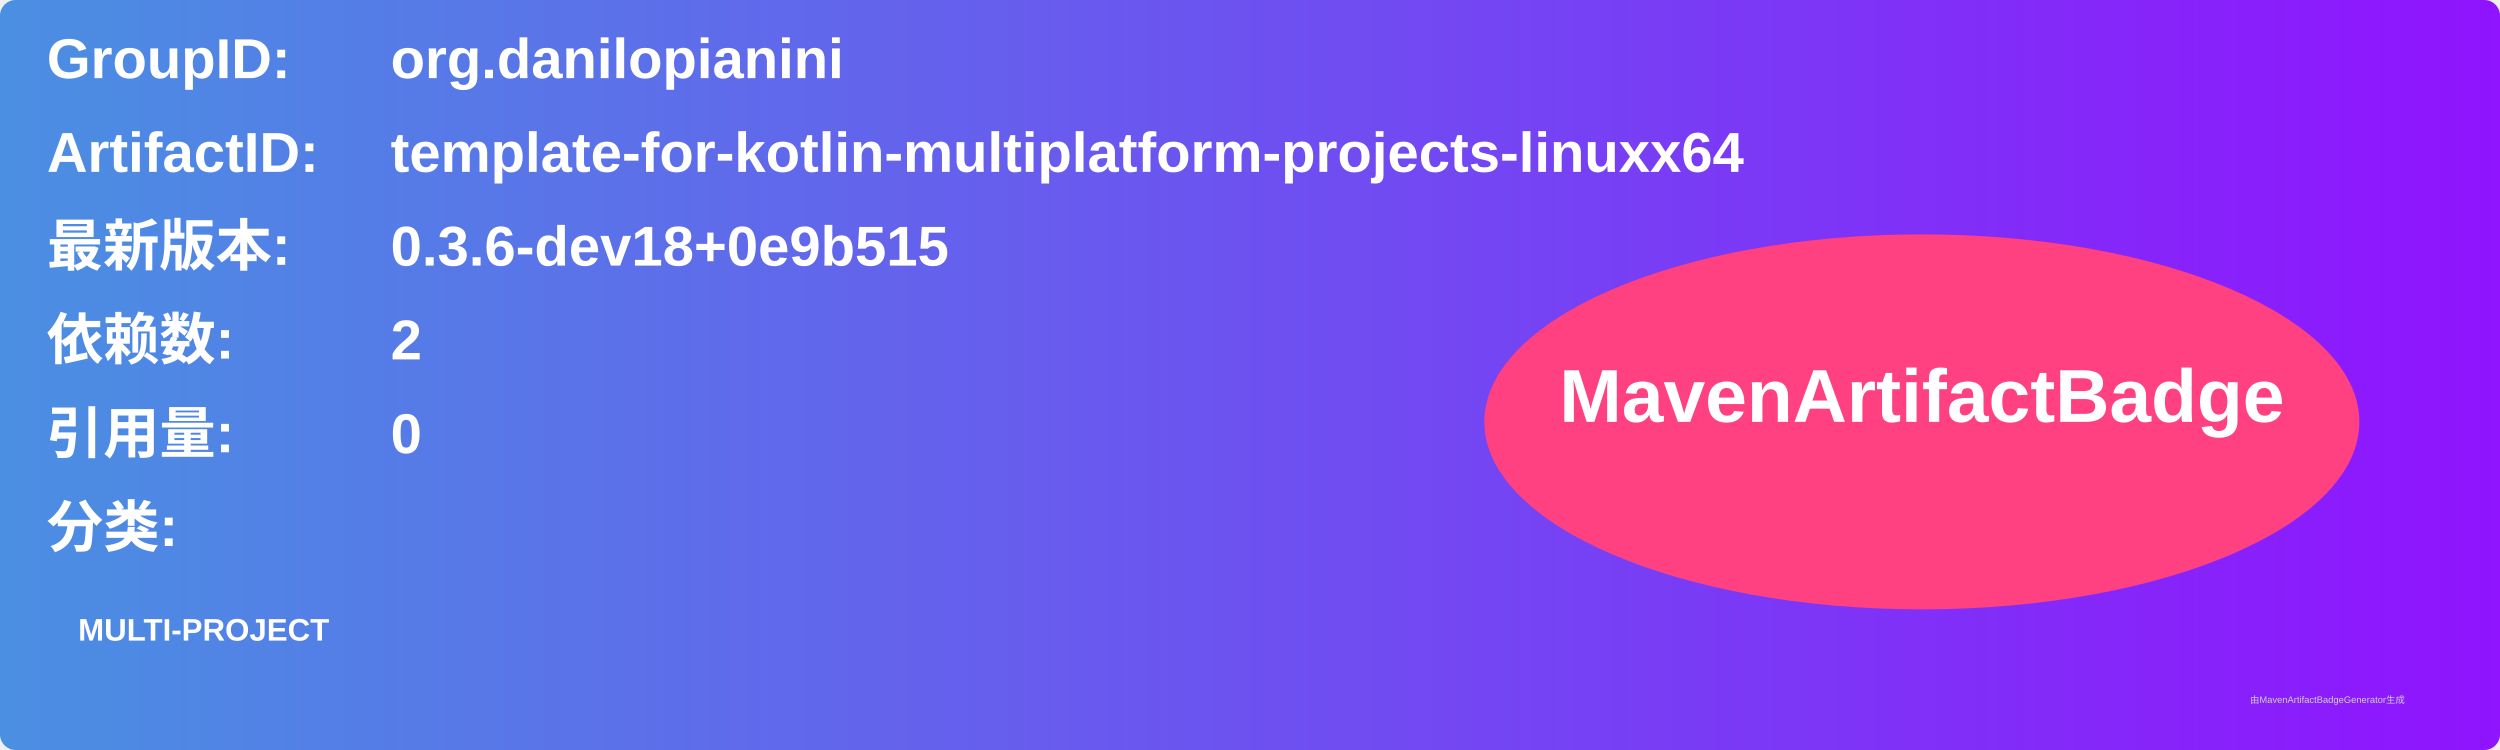
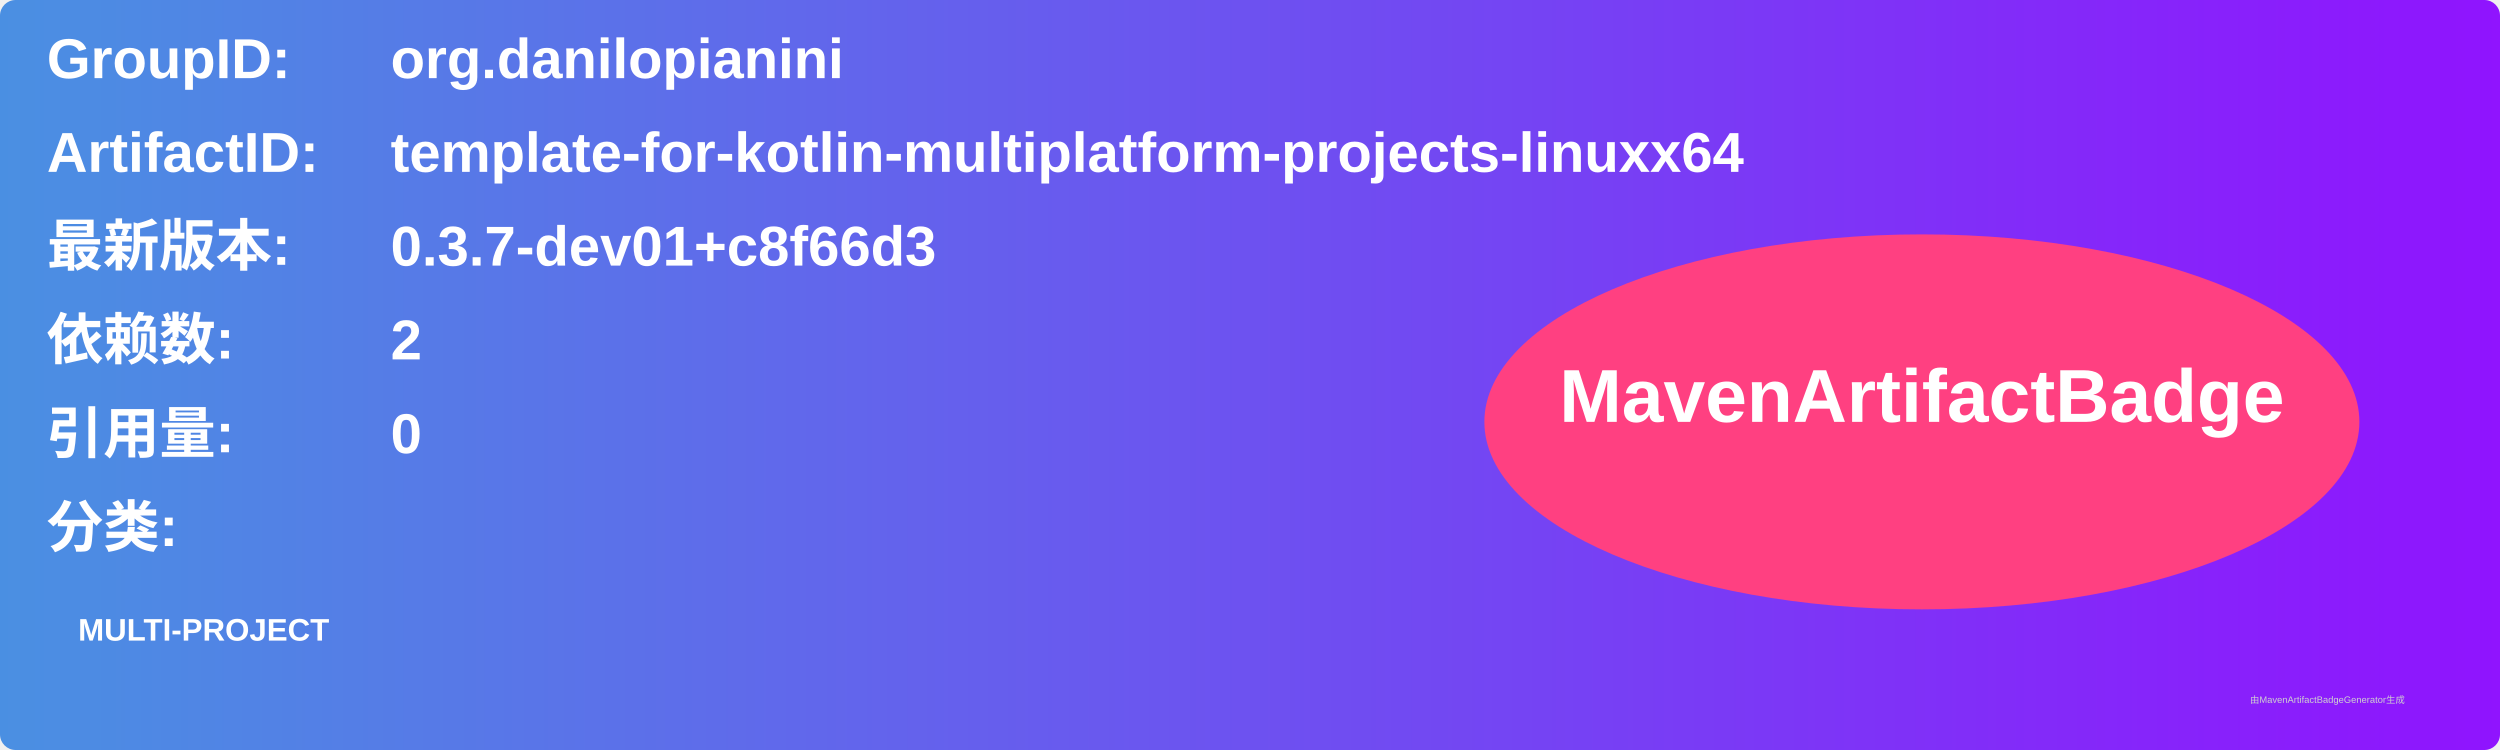
<svg xmlns="http://www.w3.org/2000/svg" width="800" height="240" viewBox="0 0 800 240">
  <linearGradient id="grad" x1="0%" y1="0%" x2="100%" y2="0%">
    <stop offset="0%" stop-color="#4a90e2" />
    <stop offset="100%" stop-color="#9013fe" />
  </linearGradient>
  <rect width="100%" height="100%" rx="5" ry="5" fill="url(#grad)" />
  <g transform="translate(15, 15)">
    <text x="0" y="10" font-family="Arial" font-size="18" fill="white" font-weight="bold" width="260">GroupID:</text>
    <text x="110" y="10" font-family="Arial" font-size="18" fill="white" font-weight="bold" width="460">org.danilopianini</text>
    <text x="0" y="40" font-family="Arial" font-size="18" fill="white" font-weight="bold" width="260">ArtifactID:</text>
    <text x="110" y="40" font-family="Arial" font-size="18" fill="white" font-weight="bold" width="460">template-for-kotlin-multiplatform-projects-linuxx64</text>
    <text x="0" y="70" font-family="Arial" font-size="18" fill="white" font-weight="bold">最新版本:</text>
    <text x="110" y="70" font-family="Arial" font-size="18" fill="white" font-weight="bold">
-       <tspan font-weight="bold">0.3.6-dev18+0e9b515</tspan>
+       <tspan font-weight="bold">0.3.7-dev01+c8f66d3</tspan>
    </text>
    <text x="0" y="100" font-family="Arial" font-size="18" fill="white" font-weight="bold">依赖数: </text>
    <text x="110" y="100" font-family="Arial" font-size="18" fill="white">
      <tspan font-weight="bold">2</tspan>
    </text>
    <text x="0" y="130" font-family="Arial" font-size="18" fill="white" font-weight="bold">引用量: </text>
    <text x="110" y="130" font-family="Arial" font-size="18" fill="white">
      <tspan font-weight="bold">0</tspan>
    </text>
    <text x="0" y="160" font-family="Arial" font-size="18" fill="white" font-weight="bold">分类:</text>
    <text x="10" y="190" font-family="Arial" font-size="10" fill="white">
      <tspan font-weight="bold">MULTI-PROJECT</tspan>
    </text>
    <ellipse cx="600" cy="120" rx="140" ry="60" fill="#ff4081" />
    <text x="600" y="120" text-anchor="middle" font-family="Arial" font-size="24" fill="white" font-weight="bold">MavenArtifactBadge</text>
  </g>
  <text x="720" y="225" font-family="Arial" font-size="3" fill="#d0d0d0">由MavenArtifactBadgeGenerator生成</text>
</svg>
